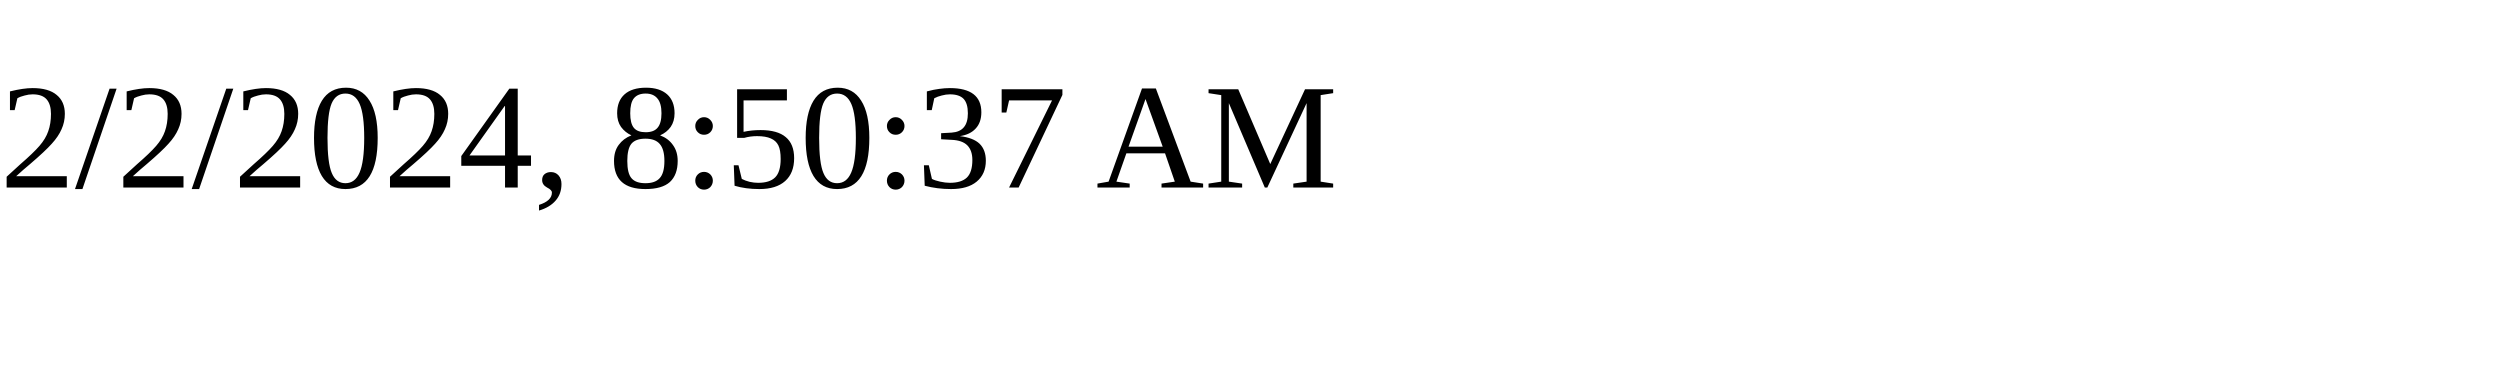
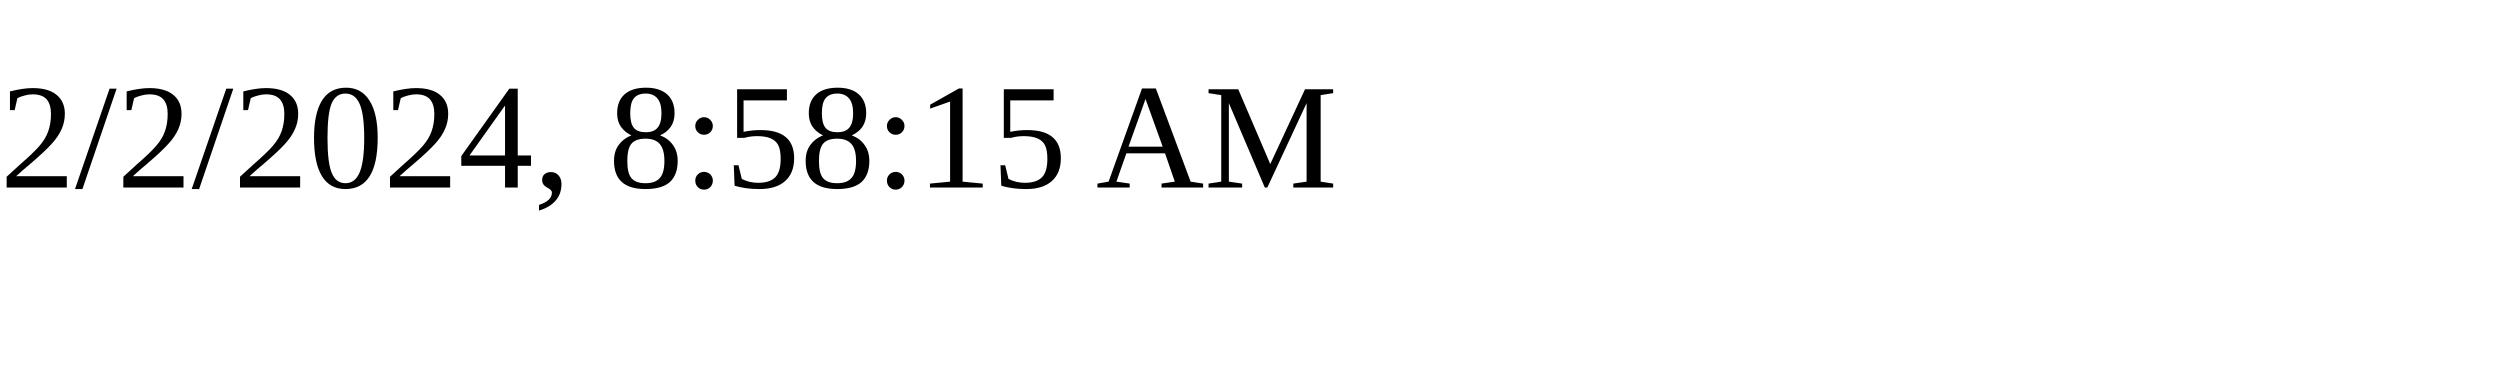
<svg xmlns="http://www.w3.org/2000/svg" height="30" width="200">
-   <text x="0" y="15">2/2/2024, 8:50:37 AM</text>
+   <text x="0" y="15">2/2/2024, 8:58:15 AM</text>
</svg>
